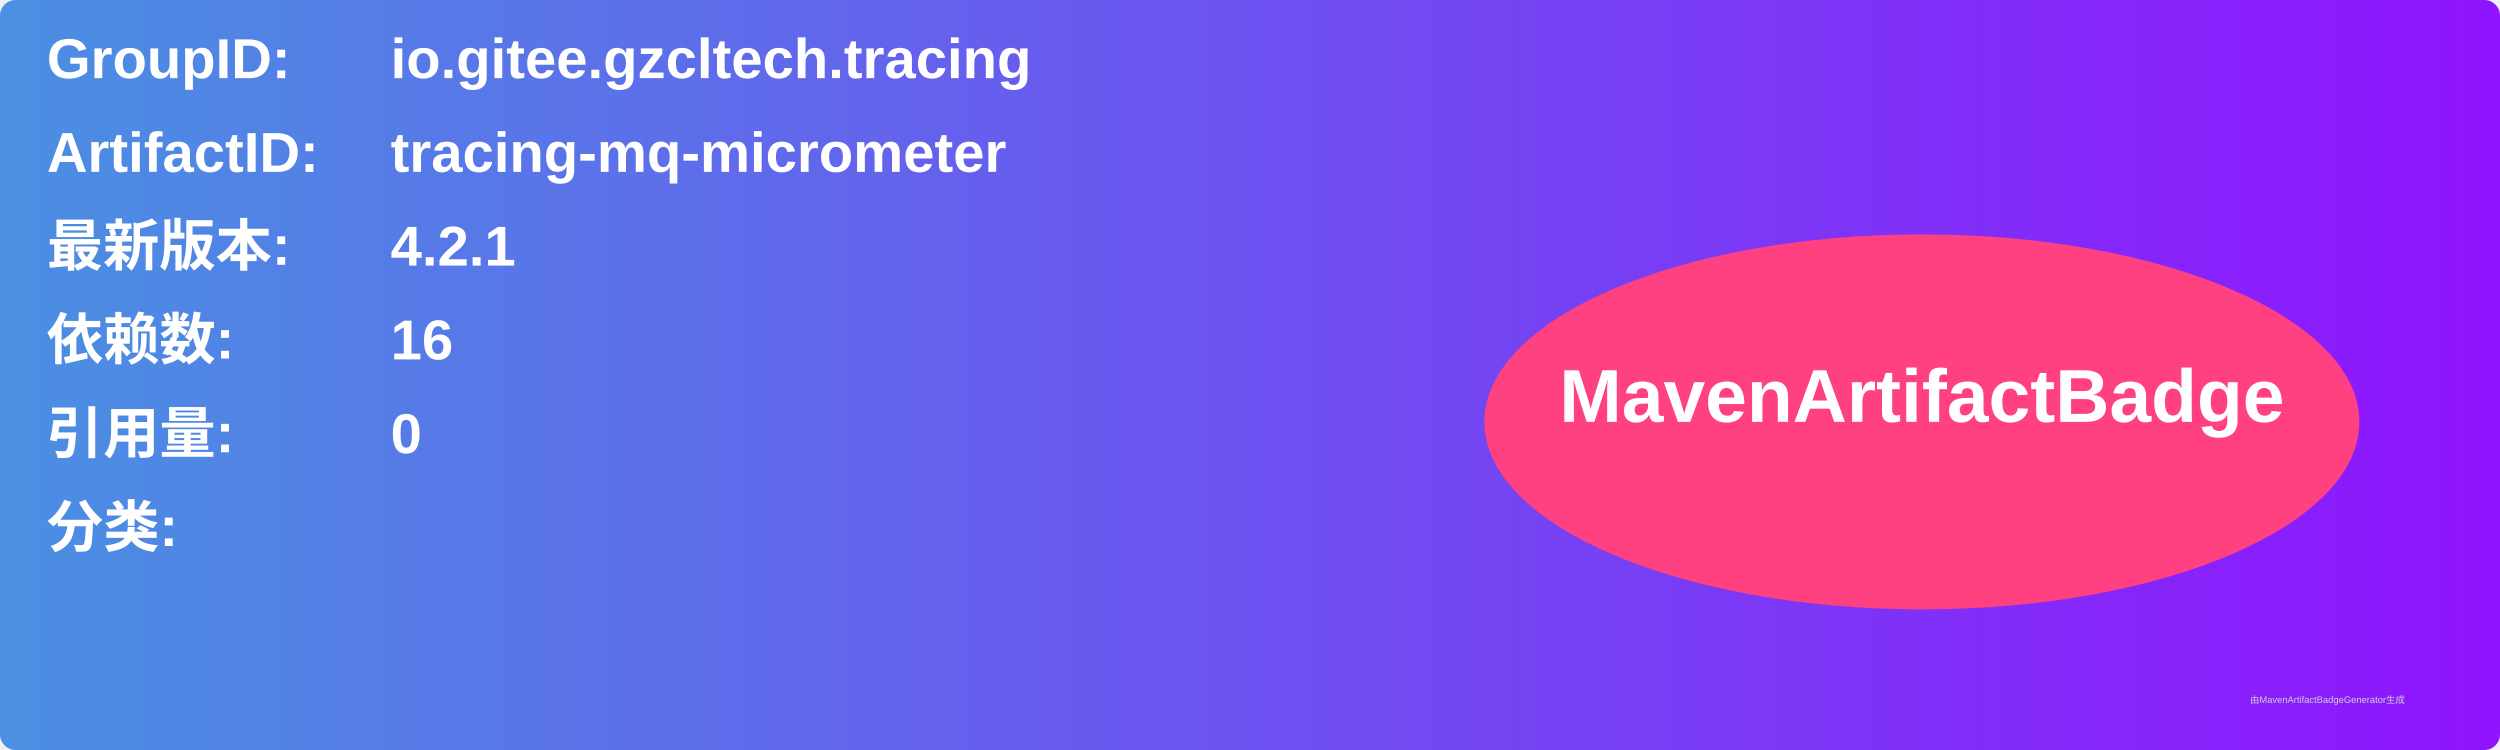
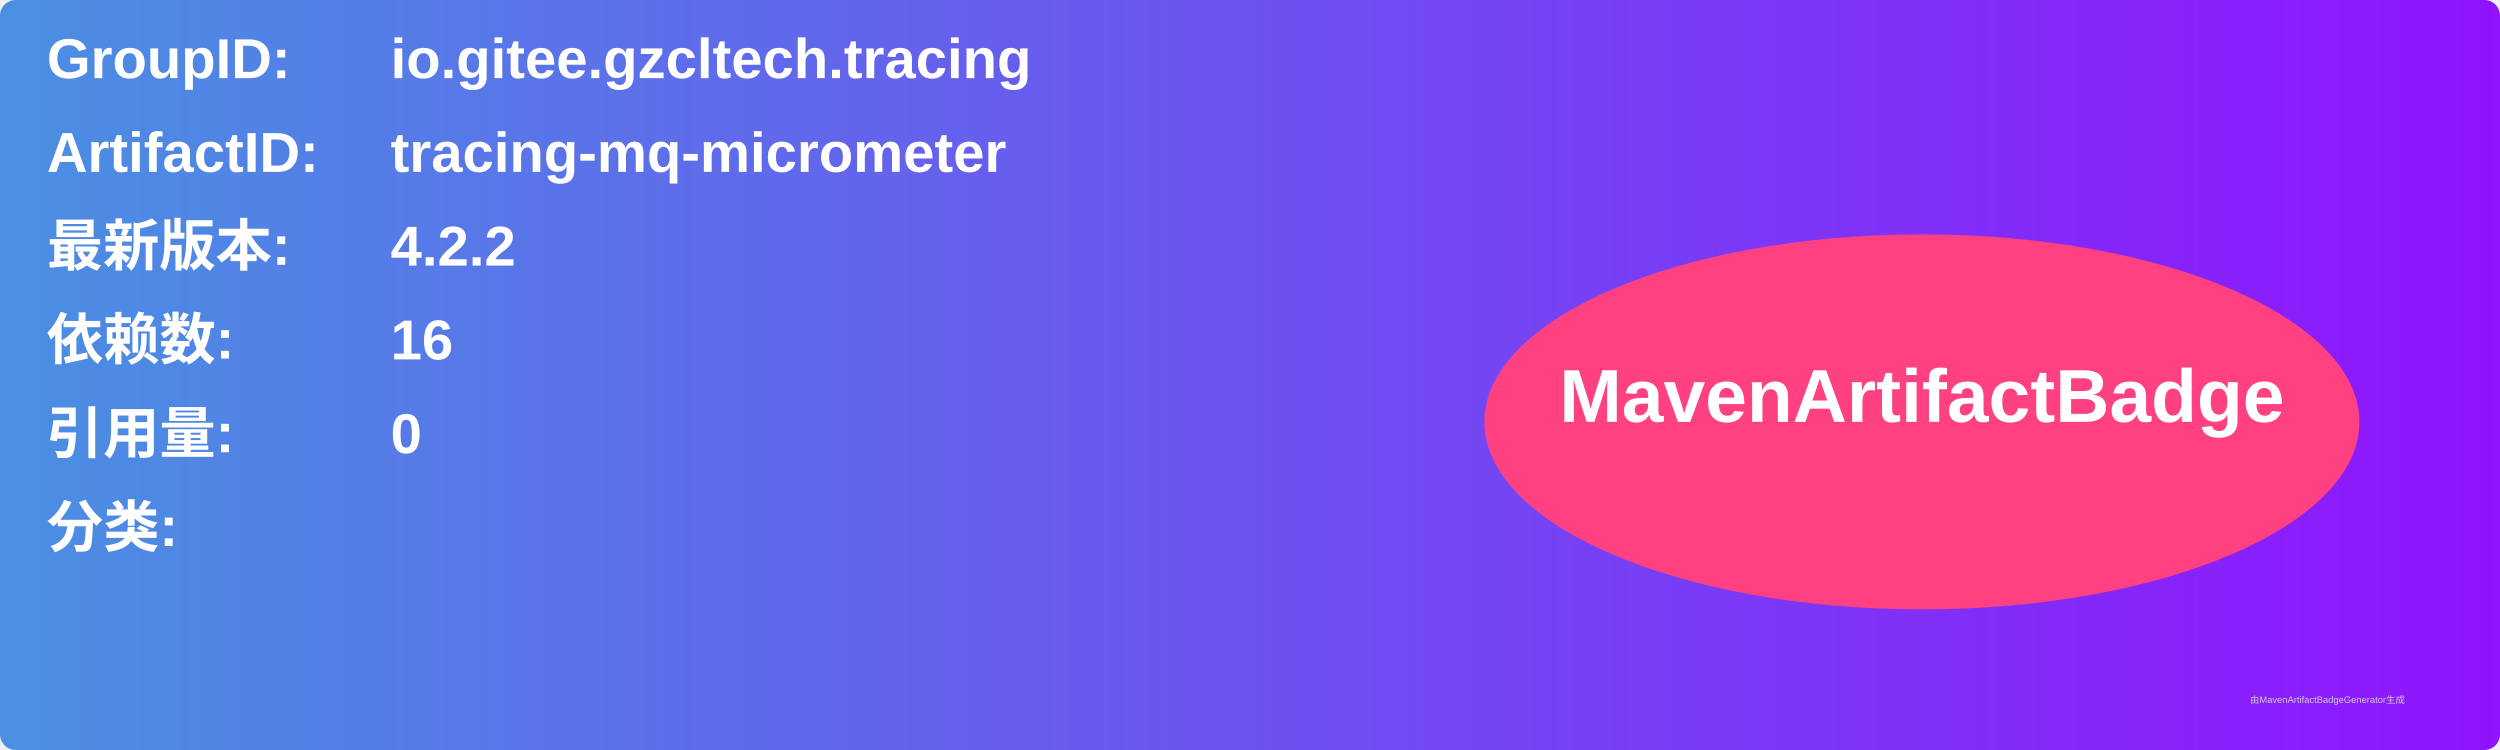
<svg xmlns="http://www.w3.org/2000/svg" width="800" height="240" viewBox="0 0 800 240">
  <linearGradient id="grad" x1="0%" y1="0%" x2="100%" y2="0%">
    <stop offset="0%" stop-color="#4a90e2" />
    <stop offset="100%" stop-color="#9013fe" />
  </linearGradient>
  <rect width="100%" height="100%" rx="5" ry="5" fill="url(#grad)" />
  <g transform="translate(15, 15)">
    <text x="0" y="10" font-family="Arial" font-size="18" fill="white" font-weight="bold" width="260">GroupID:</text>
    <text x="110" y="10" font-family="Arial" font-size="18" fill="white" font-weight="bold" width="460">io.gitee.gzcltech.tracing</text>
    <text x="0" y="40" font-family="Arial" font-size="18" fill="white" font-weight="bold" width="260">ArtifactID:</text>
    <text x="110" y="40" font-family="Arial" font-size="18" fill="white" font-weight="bold" width="460">tracing-mq-micrometer</text>
    <text x="0" y="70" font-family="Arial" font-size="18" fill="white" font-weight="bold">最新版本:</text>
    <text x="110" y="70" font-family="Arial" font-size="18" fill="white" font-weight="bold">
-       <tspan font-weight="bold">4.2.1</tspan>
+       <tspan font-weight="bold">4.2.2</tspan>
    </text>
    <text x="0" y="100" font-family="Arial" font-size="18" fill="white" font-weight="bold">依赖数: </text>
    <text x="110" y="100" font-family="Arial" font-size="18" fill="white">
      <tspan font-weight="bold">16</tspan>
    </text>
    <text x="0" y="130" font-family="Arial" font-size="18" fill="white" font-weight="bold">引用量: </text>
    <text x="110" y="130" font-family="Arial" font-size="18" fill="white">
      <tspan font-weight="bold">0</tspan>
    </text>
    <text x="0" y="160" font-family="Arial" font-size="18" fill="white" font-weight="bold">分类:</text>
    <text x="10" y="190" font-family="Arial" font-size="10" fill="white">
      <tspan font-weight="bold" />
    </text>
    <ellipse cx="600" cy="120" rx="140" ry="60" fill="#ff4081" />
    <text x="600" y="120" text-anchor="middle" font-family="Arial" font-size="24" fill="white" font-weight="bold">MavenArtifactBadge</text>
  </g>
  <text x="720" y="225" font-family="Arial" font-size="3" fill="#d0d0d0">由MavenArtifactBadgeGenerator生成</text>
</svg>
